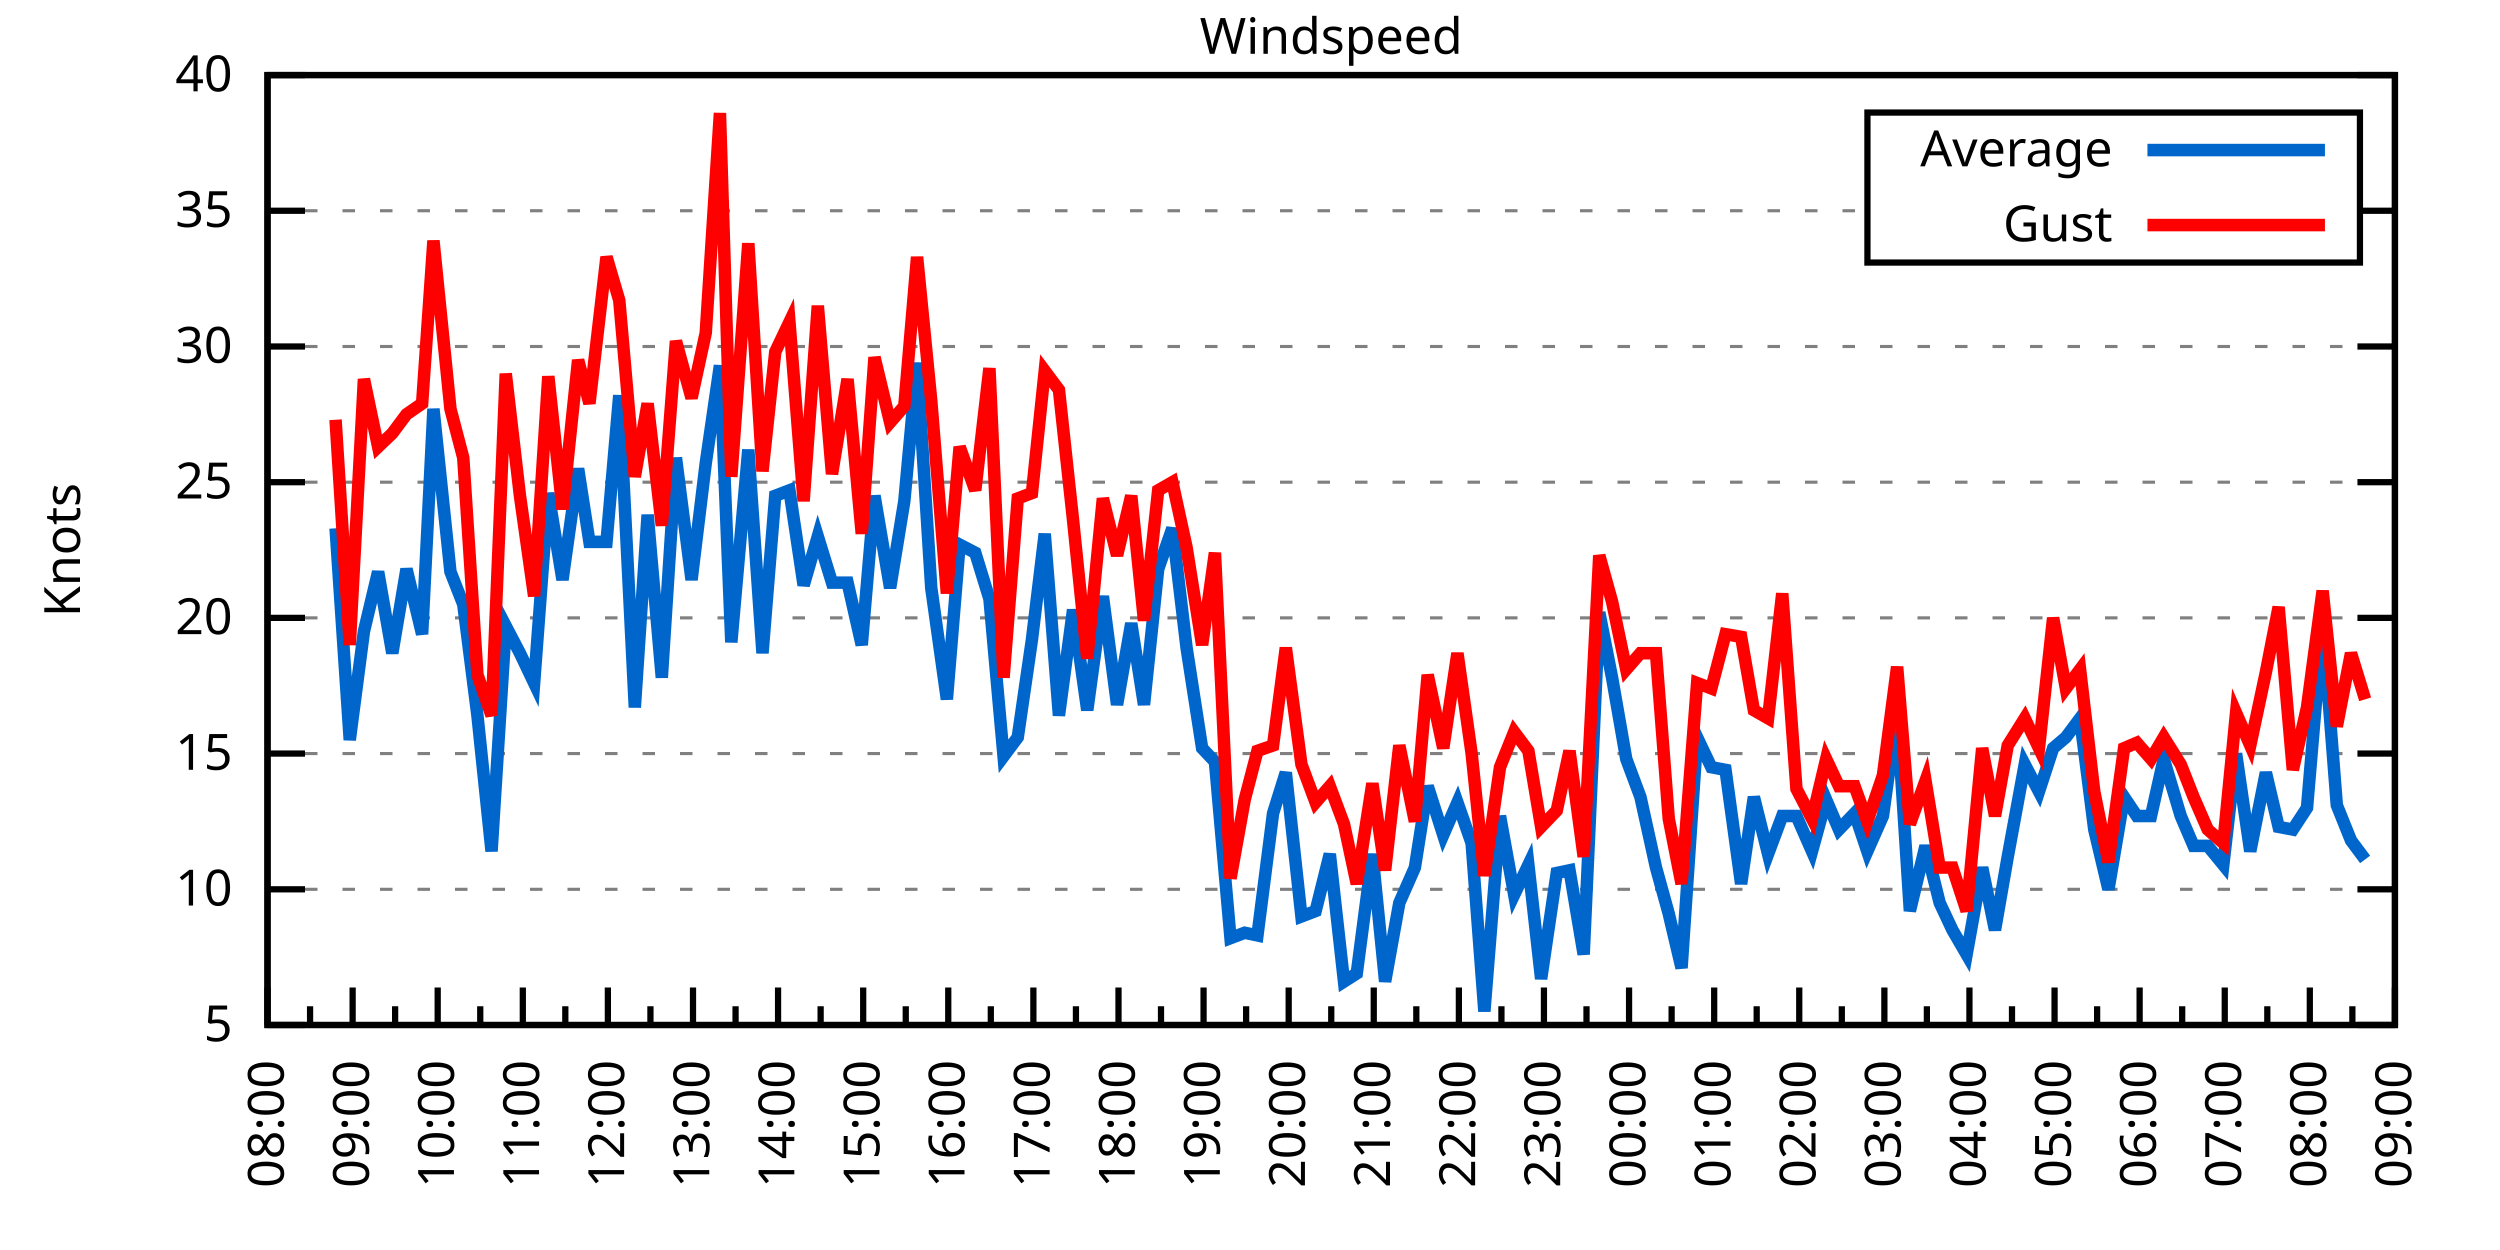
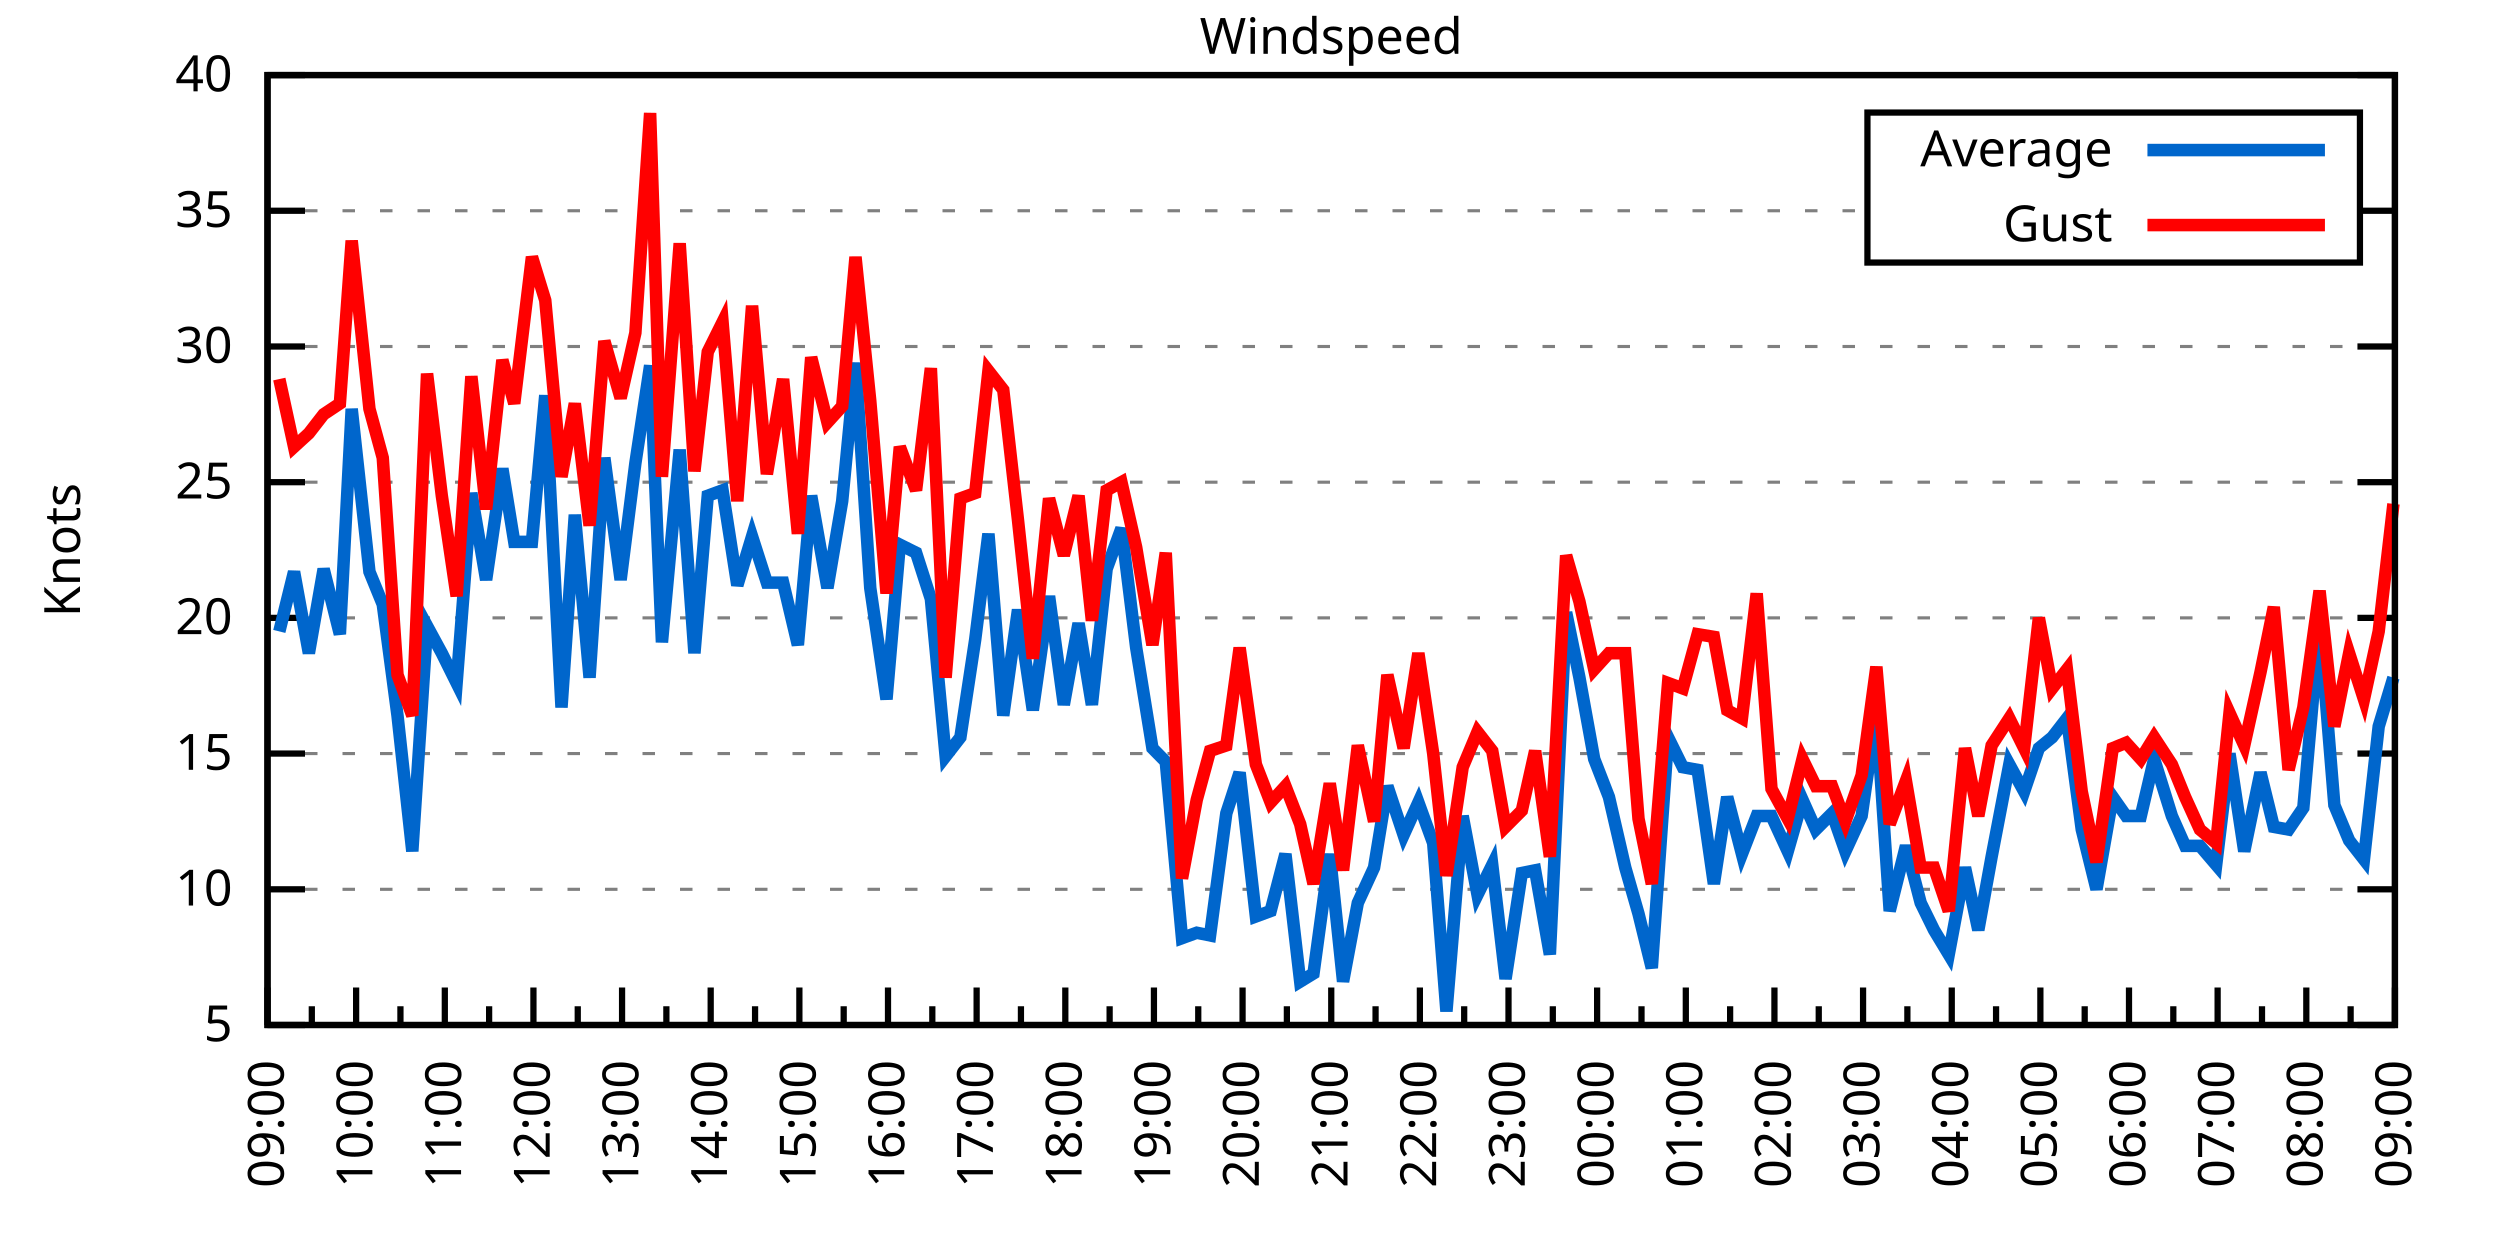
<svg xmlns="http://www.w3.org/2000/svg" xmlns:xlink="http://www.w3.org/1999/xlink" width="400" height="200" viewBox="0 0 400 200">
  <g id="gnuplot_canvas">
    <rect x="0" y="0" width="400" height="200" fill="none" />
    <defs>
      <circle id="gpDot" r="0.5" stroke-width="0.5" stroke="currentColor" />
      <path id="gpPt0" stroke-width="0.333" stroke="currentColor" d="M-1,0 h2 M0,-1 v2" />
      <path id="gpPt1" stroke-width="0.333" stroke="currentColor" d="M-1,-1 L1,1 M1,-1 L-1,1" />
      <path id="gpPt2" stroke-width="0.333" stroke="currentColor" d="M-1,0 L1,0 M0,-1 L0,1 M-1,-1 L1,1 M-1,1 L1,-1" />
      <rect id="gpPt3" stroke-width="0.333" stroke="currentColor" x="-1" y="-1" width="2" height="2" />
      <rect id="gpPt4" stroke-width="0.333" stroke="currentColor" fill="currentColor" x="-1" y="-1" width="2" height="2" />
      <circle id="gpPt5" stroke-width="0.333" stroke="currentColor" cx="0" cy="0" r="1" />
      <use xlink:href="#gpPt5" id="gpPt6" fill="currentColor" stroke="none" />
      <path id="gpPt7" stroke-width="0.333" stroke="currentColor" d="M0,-1.33 L-1.33,0.67 L1.33,0.67 z" />
      <use xlink:href="#gpPt7" id="gpPt8" fill="currentColor" stroke="none" />
      <use xlink:href="#gpPt7" id="gpPt9" stroke="currentColor" transform="rotate(180)" />
      <use xlink:href="#gpPt9" id="gpPt10" fill="currentColor" stroke="none" />
      <use xlink:href="#gpPt3" id="gpPt11" stroke="currentColor" transform="rotate(45)" />
      <use xlink:href="#gpPt11" id="gpPt12" fill="currentColor" stroke="none" />
      <path id="gpPt13" stroke-width="0.333" stroke="currentColor" d="M0,1.330 L1.265,0.411 L0.782,-1.067 L-0.782,-1.076 L-1.265,0.411 z" />
      <use xlink:href="#gpPt13" id="gpPt14" fill="currentColor" stroke="none" />
      <filter id="textbox" filterUnits="objectBoundingBox" x="0" y="0" height="1" width="1">
        <feFlood flood-color="white" flood-opacity="1" result="bgnd" />
        <feComposite in="SourceGraphic" in2="bgnd" operator="atop" />
      </filter>
      <filter id="greybox" filterUnits="objectBoundingBox" x="0" y="0" height="1" width="1">
        <feFlood flood-color="lightgrey" flood-opacity="1" result="grey" />
        <feComposite in="SourceGraphic" in2="grey" operator="atop" />
      </filter>
    </defs>
    <g fill="none" color="white" stroke="currentColor" stroke-width="1.00" stroke-linecap="butt" stroke-linejoin="miter">
</g>
    <g fill="none" color="black" stroke="currentColor" stroke-width="1.00" stroke-linecap="butt" stroke-linejoin="miter">
      <g stroke="none" shape-rendering="crispEdges">
        <polygon fill="rgb(255, 255, 255)" points="42.80,164.00 383.18,164.00 383.18,12.02 42.80,12.02 " />
      </g>
    </g>
    <g fill="none" color="black" stroke="currentColor" stroke-width="1.00" stroke-linecap="butt" stroke-linejoin="miter">
</g>
    <g fill="none" color="black" stroke="black" stroke-width="0.50" stroke-linecap="butt" stroke-linejoin="miter">
</g>
    <g fill="none" color="gray" stroke="currentColor" stroke-width="0.50" stroke-linecap="butt" stroke-linejoin="miter">
      <path stroke="gray" stroke-dasharray="2,4" class="gridline" d="M42.80,164.00 L383.19,164.00  " />
    </g>
    <g fill="none" color="gray" stroke="gray" stroke-width="1.00" stroke-linecap="butt" stroke-linejoin="miter">
</g>
    <g fill="none" color="black" stroke="currentColor" stroke-width="1.00" stroke-linecap="butt" stroke-linejoin="miter">
      <path stroke="black" d="M42.80,164.00 L48.80,164.00 M383.19,164.00 L377.19,164.00  " />
      <g transform="translate(37.20,166.60)" stroke="none" fill="black" font-family="Sans" font-size="8.00" text-anchor="end">
        <text>
          <tspan font-family="Sans"> 5</tspan>
        </text>
      </g>
    </g>
    <g fill="none" color="black" stroke="currentColor" stroke-width="1.00" stroke-linecap="butt" stroke-linejoin="miter">
</g>
    <g fill="none" color="black" stroke="black" stroke-width="0.50" stroke-linecap="butt" stroke-linejoin="miter">
</g>
    <g fill="none" color="gray" stroke="currentColor" stroke-width="0.50" stroke-linecap="butt" stroke-linejoin="miter">
      <path stroke="gray" stroke-dasharray="2,4" class="gridline" d="M42.80,142.29 L383.19,142.29  " />
    </g>
    <g fill="none" color="gray" stroke="gray" stroke-width="1.00" stroke-linecap="butt" stroke-linejoin="miter">
</g>
    <g fill="none" color="black" stroke="currentColor" stroke-width="1.00" stroke-linecap="butt" stroke-linejoin="miter">
      <path stroke="black" d="M42.80,142.29 L48.80,142.29 M383.19,142.29 L377.19,142.29  " />
      <g transform="translate(37.20,144.89)" stroke="none" fill="black" font-family="Sans" font-size="8.00" text-anchor="end">
        <text>
          <tspan font-family="Sans"> 10</tspan>
        </text>
      </g>
    </g>
    <g fill="none" color="black" stroke="currentColor" stroke-width="1.00" stroke-linecap="butt" stroke-linejoin="miter">
</g>
    <g fill="none" color="black" stroke="black" stroke-width="0.50" stroke-linecap="butt" stroke-linejoin="miter">
</g>
    <g fill="none" color="gray" stroke="currentColor" stroke-width="0.50" stroke-linecap="butt" stroke-linejoin="miter">
      <path stroke="gray" stroke-dasharray="2,4" class="gridline" d="M42.80,120.57 L383.19,120.57  " />
    </g>
    <g fill="none" color="gray" stroke="gray" stroke-width="1.00" stroke-linecap="butt" stroke-linejoin="miter">
</g>
    <g fill="none" color="black" stroke="currentColor" stroke-width="1.00" stroke-linecap="butt" stroke-linejoin="miter">
      <path stroke="black" d="M42.80,120.57 L48.80,120.57 M383.19,120.57 L377.19,120.57  " />
      <g transform="translate(37.20,123.17)" stroke="none" fill="black" font-family="Sans" font-size="8.00" text-anchor="end">
        <text>
          <tspan font-family="Sans"> 15</tspan>
        </text>
      </g>
    </g>
    <g fill="none" color="black" stroke="currentColor" stroke-width="1.00" stroke-linecap="butt" stroke-linejoin="miter">
</g>
    <g fill="none" color="black" stroke="black" stroke-width="0.50" stroke-linecap="butt" stroke-linejoin="miter">
</g>
    <g fill="none" color="gray" stroke="currentColor" stroke-width="0.50" stroke-linecap="butt" stroke-linejoin="miter">
      <path stroke="gray" stroke-dasharray="2,4" class="gridline" d="M42.80,98.86 L383.19,98.86  " />
    </g>
    <g fill="none" color="gray" stroke="gray" stroke-width="1.00" stroke-linecap="butt" stroke-linejoin="miter">
</g>
    <g fill="none" color="black" stroke="currentColor" stroke-width="1.00" stroke-linecap="butt" stroke-linejoin="miter">
      <path stroke="black" d="M42.80,98.86 L48.80,98.86 M383.19,98.86 L377.19,98.86  " />
      <g transform="translate(37.20,101.46)" stroke="none" fill="black" font-family="Sans" font-size="8.00" text-anchor="end">
        <text>
          <tspan font-family="Sans"> 20</tspan>
        </text>
      </g>
    </g>
    <g fill="none" color="black" stroke="currentColor" stroke-width="1.00" stroke-linecap="butt" stroke-linejoin="miter">
</g>
    <g fill="none" color="black" stroke="black" stroke-width="0.50" stroke-linecap="butt" stroke-linejoin="miter">
</g>
    <g fill="none" color="gray" stroke="currentColor" stroke-width="0.50" stroke-linecap="butt" stroke-linejoin="miter">
      <path stroke="gray" stroke-dasharray="2,4" class="gridline" d="M42.80,77.15 L383.19,77.15  " />
    </g>
    <g fill="none" color="gray" stroke="gray" stroke-width="1.00" stroke-linecap="butt" stroke-linejoin="miter">
</g>
    <g fill="none" color="black" stroke="currentColor" stroke-width="1.00" stroke-linecap="butt" stroke-linejoin="miter">
      <path stroke="black" d="M42.80,77.15 L48.80,77.15 M383.19,77.15 L377.19,77.15  " />
      <g transform="translate(37.20,79.75)" stroke="none" fill="black" font-family="Sans" font-size="8.00" text-anchor="end">
        <text>
          <tspan font-family="Sans"> 25</tspan>
        </text>
      </g>
    </g>
    <g fill="none" color="black" stroke="currentColor" stroke-width="1.00" stroke-linecap="butt" stroke-linejoin="miter">
</g>
    <g fill="none" color="black" stroke="black" stroke-width="0.50" stroke-linecap="butt" stroke-linejoin="miter">
</g>
    <g fill="none" color="gray" stroke="currentColor" stroke-width="0.50" stroke-linecap="butt" stroke-linejoin="miter">
      <path stroke="gray" stroke-dasharray="2,4" class="gridline" d="M42.80,55.44 L383.19,55.44  " />
    </g>
    <g fill="none" color="gray" stroke="gray" stroke-width="1.00" stroke-linecap="butt" stroke-linejoin="miter">
</g>
    <g fill="none" color="black" stroke="currentColor" stroke-width="1.00" stroke-linecap="butt" stroke-linejoin="miter">
      <path stroke="black" d="M42.80,55.44 L48.80,55.44 M383.19,55.44 L377.19,55.44  " />
      <g transform="translate(37.20,58.04)" stroke="none" fill="black" font-family="Sans" font-size="8.00" text-anchor="end">
        <text>
          <tspan font-family="Sans"> 30</tspan>
        </text>
      </g>
    </g>
    <g fill="none" color="black" stroke="currentColor" stroke-width="1.00" stroke-linecap="butt" stroke-linejoin="miter">
</g>
    <g fill="none" color="black" stroke="black" stroke-width="0.50" stroke-linecap="butt" stroke-linejoin="miter">
</g>
    <g fill="none" color="gray" stroke="currentColor" stroke-width="0.50" stroke-linecap="butt" stroke-linejoin="miter">
      <path stroke="gray" stroke-dasharray="2,4" class="gridline" d="M42.80,33.72 L298.79,33.72 M377.59,33.72 L383.19,33.72  " />
    </g>
    <g fill="none" color="gray" stroke="gray" stroke-width="1.00" stroke-linecap="butt" stroke-linejoin="miter">
</g>
    <g fill="none" color="black" stroke="currentColor" stroke-width="1.00" stroke-linecap="butt" stroke-linejoin="miter">
      <path stroke="black" d="M42.80,33.72 L48.80,33.72 M383.19,33.72 L377.19,33.72  " />
      <g transform="translate(37.20,36.32)" stroke="none" fill="black" font-family="Sans" font-size="8.00" text-anchor="end">
        <text>
          <tspan font-family="Sans"> 35</tspan>
        </text>
      </g>
    </g>
    <g fill="none" color="black" stroke="currentColor" stroke-width="1.00" stroke-linecap="butt" stroke-linejoin="miter">
</g>
    <g fill="none" color="black" stroke="black" stroke-width="0.50" stroke-linecap="butt" stroke-linejoin="miter">
</g>
    <g fill="none" color="gray" stroke="currentColor" stroke-width="0.50" stroke-linecap="butt" stroke-linejoin="miter">
      <path stroke="gray" stroke-dasharray="2,4" class="gridline" d="M42.80,12.01 L383.19,12.01  " />
    </g>
    <g fill="none" color="gray" stroke="gray" stroke-width="1.00" stroke-linecap="butt" stroke-linejoin="miter">
</g>
    <g fill="none" color="black" stroke="currentColor" stroke-width="1.00" stroke-linecap="butt" stroke-linejoin="miter">
      <path stroke="black" d="M42.80,12.01 L48.80,12.01 M383.19,12.01 L377.19,12.01  " />
      <g transform="translate(37.20,14.61)" stroke="none" fill="black" font-family="Sans" font-size="8.00" text-anchor="end">
        <text>
          <tspan font-family="Sans"> 40</tspan>
        </text>
      </g>
    </g>
    <g fill="none" color="black" stroke="currentColor" stroke-width="1.00" stroke-linecap="butt" stroke-linejoin="miter">
      <path stroke="black" d="M42.80,164.00 L42.80,158.00  " />
      <g transform="translate(45.40,169.60) rotate(270)" stroke="none" fill="black" font-family="Sans" font-size="8.00" text-anchor="end">
        <text>
+           <tspan font-family="Sans">09:00</tspan>
+         </text>
+       </g>
+     </g>
+     <g fill="none" color="black" stroke="currentColor" stroke-width="1.00" stroke-linecap="butt" stroke-linejoin="miter">
+       <path stroke="black" d="M49.89,164.00 L49.89,161.00 M56.98,164.00 L56.98,158.00  " />
+       <g transform="translate(59.58,169.60) rotate(270)" stroke="none" fill="black" font-family="Sans" font-size="8.00" text-anchor="end">
+         <text>
+           <tspan font-family="Sans">10:00</tspan>
+         </text>
+       </g>
+     </g>
+     <g fill="none" color="black" stroke="currentColor" stroke-width="1.00" stroke-linecap="butt" stroke-linejoin="miter">
+       <path stroke="black" d="M64.07,164.00 L64.07,161.00 M71.17,164.00 L71.17,158.00  " />
+       <g transform="translate(73.77,169.60) rotate(270)" stroke="none" fill="black" font-family="Sans" font-size="8.00" text-anchor="end">
+         <text>
+           <tspan font-family="Sans">11:00</tspan>
+         </text>
+       </g>
+     </g>
+     <g fill="none" color="black" stroke="currentColor" stroke-width="1.00" stroke-linecap="butt" stroke-linejoin="miter">
+       <path stroke="black" d="M78.26,164.00 L78.26,161.00 M85.35,164.00 L85.35,158.00  " />
+       <g transform="translate(87.95,169.60) rotate(270)" stroke="none" fill="black" font-family="Sans" font-size="8.00" text-anchor="end">
+         <text>
+           <tspan font-family="Sans">12:00</tspan>
+         </text>
+       </g>
+     </g>
+     <g fill="none" color="black" stroke="currentColor" stroke-width="1.00" stroke-linecap="butt" stroke-linejoin="miter">
+       <path stroke="black" d="M92.44,164.00 L92.44,161.00 M99.53,164.00 L99.53,158.00  " />
+       <g transform="translate(102.13,169.60) rotate(270)" stroke="none" fill="black" font-family="Sans" font-size="8.00" text-anchor="end">
+         <text>
+           <tspan font-family="Sans">13:00</tspan>
+         </text>
+       </g>
+     </g>
+     <g fill="none" color="black" stroke="currentColor" stroke-width="1.00" stroke-linecap="butt" stroke-linejoin="miter">
+       <path stroke="black" d="M106.62,164.00 L106.62,161.00 M113.71,164.00 L113.71,158.00  " />
+       <g transform="translate(116.31,169.60) rotate(270)" stroke="none" fill="black" font-family="Sans" font-size="8.00" text-anchor="end">
+         <text>
+           <tspan font-family="Sans">14:00</tspan>
+         </text>
+       </g>
+     </g>
+     <g fill="none" color="black" stroke="currentColor" stroke-width="1.00" stroke-linecap="butt" stroke-linejoin="miter">
+       <path stroke="black" d="M120.81,164.00 L120.81,161.00 M127.90,164.00 L127.90,158.00  " />
+       <g transform="translate(130.50,169.60) rotate(270)" stroke="none" fill="black" font-family="Sans" font-size="8.00" text-anchor="end">
+         <text>
+           <tspan font-family="Sans">15:00</tspan>
+         </text>
+       </g>
+     </g>
+     <g fill="none" color="black" stroke="currentColor" stroke-width="1.00" stroke-linecap="butt" stroke-linejoin="miter">
+       <path stroke="black" d="M134.99,164.00 L134.99,161.00 M142.08,164.00 L142.08,158.00  " />
+       <g transform="translate(144.68,169.60) rotate(270)" stroke="none" fill="black" font-family="Sans" font-size="8.00" text-anchor="end">
+         <text>
+           <tspan font-family="Sans">16:00</tspan>
+         </text>
+       </g>
+     </g>
+     <g fill="none" color="black" stroke="currentColor" stroke-width="1.00" stroke-linecap="butt" stroke-linejoin="miter">
+       <path stroke="black" d="M149.17,164.00 L149.17,161.00 M156.26,164.00 L156.26,158.00  " />
+       <g transform="translate(158.86,169.60) rotate(270)" stroke="none" fill="black" font-family="Sans" font-size="8.00" text-anchor="end">
+         <text>
+           <tspan font-family="Sans">17:00</tspan>
+         </text>
+       </g>
+     </g>
+     <g fill="none" color="black" stroke="currentColor" stroke-width="1.00" stroke-linecap="butt" stroke-linejoin="miter">
+       <path stroke="black" d="M163.35,164.00 L163.35,161.00 M170.45,164.00 L170.45,158.00  " />
+       <g transform="translate(173.05,169.60) rotate(270)" stroke="none" fill="black" font-family="Sans" font-size="8.00" text-anchor="end">
+         <text>
+           <tspan font-family="Sans">18:00</tspan>
+         </text>
+       </g>
+     </g>
+     <g fill="none" color="black" stroke="currentColor" stroke-width="1.00" stroke-linecap="butt" stroke-linejoin="miter">
+       <path stroke="black" d="M177.54,164.00 L177.54,161.00 M184.63,164.00 L184.63,158.00  " />
+       <g transform="translate(187.23,169.60) rotate(270)" stroke="none" fill="black" font-family="Sans" font-size="8.00" text-anchor="end">
+         <text>
+           <tspan font-family="Sans">19:00</tspan>
+         </text>
+       </g>
+     </g>
+     <g fill="none" color="black" stroke="currentColor" stroke-width="1.00" stroke-linecap="butt" stroke-linejoin="miter">
+       <path stroke="black" d="M191.72,164.00 L191.72,161.00 M198.81,164.00 L198.81,158.00  " />
+       <g transform="translate(201.41,169.60) rotate(270)" stroke="none" fill="black" font-family="Sans" font-size="8.00" text-anchor="end">
+         <text>
+           <tspan font-family="Sans">20:00</tspan>
+         </text>
+       </g>
+     </g>
+     <g fill="none" color="black" stroke="currentColor" stroke-width="1.00" stroke-linecap="butt" stroke-linejoin="miter">
+       <path stroke="black" d="M205.90,164.00 L205.90,161.00 M213.00,164.00 L213.00,158.00  " />
+       <g transform="translate(215.60,169.60) rotate(270)" stroke="none" fill="black" font-family="Sans" font-size="8.00" text-anchor="end">
+         <text>
+           <tspan font-family="Sans">21:00</tspan>
+         </text>
+       </g>
+     </g>
+     <g fill="none" color="black" stroke="currentColor" stroke-width="1.00" stroke-linecap="butt" stroke-linejoin="miter">
+       <path stroke="black" d="M220.09,164.00 L220.09,161.00 M227.18,164.00 L227.18,158.00  " />
+       <g transform="translate(229.78,169.60) rotate(270)" stroke="none" fill="black" font-family="Sans" font-size="8.00" text-anchor="end">
+         <text>
+           <tspan font-family="Sans">22:00</tspan>
+         </text>
+       </g>
+     </g>
+     <g fill="none" color="black" stroke="currentColor" stroke-width="1.00" stroke-linecap="butt" stroke-linejoin="miter">
+       <path stroke="black" d="M234.27,164.00 L234.27,161.00 M241.36,164.00 L241.36,158.00  " />
+       <g transform="translate(243.96,169.60) rotate(270)" stroke="none" fill="black" font-family="Sans" font-size="8.00" text-anchor="end">
+         <text>
+           <tspan font-family="Sans">23:00</tspan>
+         </text>
+       </g>
+     </g>
+     <g fill="none" color="black" stroke="currentColor" stroke-width="1.00" stroke-linecap="butt" stroke-linejoin="miter">
+       <path stroke="black" d="M248.45,164.00 L248.45,161.00 M255.54,164.00 L255.54,158.00  " />
+       <g transform="translate(258.14,169.60) rotate(270)" stroke="none" fill="black" font-family="Sans" font-size="8.00" text-anchor="end">
+         <text>
+           <tspan font-family="Sans">00:00</tspan>
+         </text>
+       </g>
+     </g>
+     <g fill="none" color="black" stroke="currentColor" stroke-width="1.00" stroke-linecap="butt" stroke-linejoin="miter">
+       <path stroke="black" d="M262.64,164.00 L262.64,161.00 M269.73,164.00 L269.73,158.00  " />
+       <g transform="translate(272.33,169.60) rotate(270)" stroke="none" fill="black" font-family="Sans" font-size="8.00" text-anchor="end">
+         <text>
+           <tspan font-family="Sans">01:00</tspan>
+         </text>
+       </g>
+     </g>
+     <g fill="none" color="black" stroke="currentColor" stroke-width="1.00" stroke-linecap="butt" stroke-linejoin="miter">
+       <path stroke="black" d="M276.82,164.00 L276.82,161.00 M283.91,164.00 L283.91,158.00  " />
+       <g transform="translate(286.51,169.60) rotate(270)" stroke="none" fill="black" font-family="Sans" font-size="8.00" text-anchor="end">
+         <text>
+           <tspan font-family="Sans">02:00</tspan>
+         </text>
+       </g>
+     </g>
+     <g fill="none" color="black" stroke="currentColor" stroke-width="1.00" stroke-linecap="butt" stroke-linejoin="miter">
+       <path stroke="black" d="M291.00,164.00 L291.00,161.00 M298.09,164.00 L298.09,158.00  " />
+       <g transform="translate(300.69,169.60) rotate(270)" stroke="none" fill="black" font-family="Sans" font-size="8.00" text-anchor="end">
+         <text>
+           <tspan font-family="Sans">03:00</tspan>
+         </text>
+       </g>
+     </g>
+     <g fill="none" color="black" stroke="currentColor" stroke-width="1.00" stroke-linecap="butt" stroke-linejoin="miter">
+       <path stroke="black" d="M305.18,164.00 L305.18,161.00 M312.28,164.00 L312.28,158.00  " />
+       <g transform="translate(314.88,169.60) rotate(270)" stroke="none" fill="black" font-family="Sans" font-size="8.00" text-anchor="end">
+         <text>
+           <tspan font-family="Sans">04:00</tspan>
+         </text>
+       </g>
+     </g>
+     <g fill="none" color="black" stroke="currentColor" stroke-width="1.00" stroke-linecap="butt" stroke-linejoin="miter">
+       <path stroke="black" d="M319.37,164.00 L319.37,161.00 M326.46,164.00 L326.46,158.00  " />
+       <g transform="translate(329.06,169.60) rotate(270)" stroke="none" fill="black" font-family="Sans" font-size="8.00" text-anchor="end">
+         <text>
+           <tspan font-family="Sans">05:00</tspan>
+         </text>
+       </g>
+     </g>
+     <g fill="none" color="black" stroke="currentColor" stroke-width="1.00" stroke-linecap="butt" stroke-linejoin="miter">
+       <path stroke="black" d="M333.55,164.00 L333.55,161.00 M340.64,164.00 L340.64,158.00  " />
+       <g transform="translate(343.24,169.60) rotate(270)" stroke="none" fill="black" font-family="Sans" font-size="8.00" text-anchor="end">
+         <text>
+           <tspan font-family="Sans">06:00</tspan>
+         </text>
+       </g>
+     </g>
+     <g fill="none" color="black" stroke="currentColor" stroke-width="1.00" stroke-linecap="butt" stroke-linejoin="miter">
+       <path stroke="black" d="M347.73,164.00 L347.73,161.00 M354.82,164.00 L354.82,158.00  " />
+       <g transform="translate(357.42,169.60) rotate(270)" stroke="none" fill="black" font-family="Sans" font-size="8.00" text-anchor="end">
+         <text>
+           <tspan font-family="Sans">07:00</tspan>
+         </text>
+       </g>
+     </g>
+     <g fill="none" color="black" stroke="currentColor" stroke-width="1.00" stroke-linecap="butt" stroke-linejoin="miter">
+       <path stroke="black" d="M361.92,164.00 L361.92,161.00 M369.01,164.00 L369.01,158.00  " />
+       <g transform="translate(371.61,169.60) rotate(270)" stroke="none" fill="black" font-family="Sans" font-size="8.00" text-anchor="end">
+         <text>
          <tspan font-family="Sans">08:00</tspan>
        </text>
      </g>
    </g>
    <g fill="none" color="black" stroke="currentColor" stroke-width="1.00" stroke-linecap="butt" stroke-linejoin="miter">
-       <path stroke="black" d="M49.61,164.00 L49.61,161.00 M56.42,164.00 L56.42,158.00  " />
-       <g transform="translate(59.02,169.60) rotate(270)" stroke="none" fill="black" font-family="Sans" font-size="8.00" text-anchor="end">
-         <text>
-           <tspan font-family="Sans">09:00</tspan>
-         </text>
-       </g>
-     </g>
-     <g fill="none" color="black" stroke="currentColor" stroke-width="1.00" stroke-linecap="butt" stroke-linejoin="miter">
-       <path stroke="black" d="M63.22,164.00 L63.22,161.00 M70.03,164.00 L70.03,158.00  " />
-       <g transform="translate(72.63,169.60) rotate(270)" stroke="none" fill="black" font-family="Sans" font-size="8.00" text-anchor="end">
-         <text>
-           <tspan font-family="Sans">10:00</tspan>
-         </text>
-       </g>
-     </g>
-     <g fill="none" color="black" stroke="currentColor" stroke-width="1.00" stroke-linecap="butt" stroke-linejoin="miter">
-       <path stroke="black" d="M76.84,164.00 L76.84,161.00 M83.65,164.00 L83.65,158.00  " />
-       <g transform="translate(86.25,169.60) rotate(270)" stroke="none" fill="black" font-family="Sans" font-size="8.00" text-anchor="end">
-         <text>
-           <tspan font-family="Sans">11:00</tspan>
-         </text>
-       </g>
-     </g>
-     <g fill="none" color="black" stroke="currentColor" stroke-width="1.00" stroke-linecap="butt" stroke-linejoin="miter">
-       <path stroke="black" d="M90.45,164.00 L90.45,161.00 M97.26,164.00 L97.26,158.00  " />
-       <g transform="translate(99.86,169.60) rotate(270)" stroke="none" fill="black" font-family="Sans" font-size="8.00" text-anchor="end">
-         <text>
-           <tspan font-family="Sans">12:00</tspan>
-         </text>
-       </g>
-     </g>
-     <g fill="none" color="black" stroke="currentColor" stroke-width="1.00" stroke-linecap="butt" stroke-linejoin="miter">
-       <path stroke="black" d="M104.07,164.00 L104.07,161.00 M110.88,164.00 L110.88,158.00  " />
-       <g transform="translate(113.48,169.60) rotate(270)" stroke="none" fill="black" font-family="Sans" font-size="8.00" text-anchor="end">
-         <text>
-           <tspan font-family="Sans">13:00</tspan>
-         </text>
-       </g>
-     </g>
-     <g fill="none" color="black" stroke="currentColor" stroke-width="1.00" stroke-linecap="butt" stroke-linejoin="miter">
-       <path stroke="black" d="M117.69,164.00 L117.69,161.00 M124.49,164.00 L124.49,158.00  " />
-       <g transform="translate(127.09,169.60) rotate(270)" stroke="none" fill="black" font-family="Sans" font-size="8.00" text-anchor="end">
-         <text>
-           <tspan font-family="Sans">14:00</tspan>
-         </text>
-       </g>
-     </g>
-     <g fill="none" color="black" stroke="currentColor" stroke-width="1.00" stroke-linecap="butt" stroke-linejoin="miter">
-       <path stroke="black" d="M131.30,164.00 L131.30,161.00 M138.11,164.00 L138.11,158.00  " />
-       <g transform="translate(140.71,169.60) rotate(270)" stroke="none" fill="black" font-family="Sans" font-size="8.00" text-anchor="end">
-         <text>
-           <tspan font-family="Sans">15:00</tspan>
-         </text>
-       </g>
-     </g>
-     <g fill="none" color="black" stroke="currentColor" stroke-width="1.00" stroke-linecap="butt" stroke-linejoin="miter">
-       <path stroke="black" d="M144.92,164.00 L144.92,161.00 M151.72,164.00 L151.72,158.00  " />
-       <g transform="translate(154.32,169.60) rotate(270)" stroke="none" fill="black" font-family="Sans" font-size="8.00" text-anchor="end">
-         <text>
-           <tspan font-family="Sans">16:00</tspan>
-         </text>
-       </g>
-     </g>
-     <g fill="none" color="black" stroke="currentColor" stroke-width="1.00" stroke-linecap="butt" stroke-linejoin="miter">
-       <path stroke="black" d="M158.53,164.00 L158.53,161.00 M165.34,164.00 L165.34,158.00  " />
-       <g transform="translate(167.94,169.60) rotate(270)" stroke="none" fill="black" font-family="Sans" font-size="8.00" text-anchor="end">
-         <text>
-           <tspan font-family="Sans">17:00</tspan>
-         </text>
-       </g>
-     </g>
-     <g fill="none" color="black" stroke="currentColor" stroke-width="1.00" stroke-linecap="butt" stroke-linejoin="miter">
-       <path stroke="black" d="M172.15,164.00 L172.15,161.00 M178.96,164.00 L178.96,158.00  " />
-       <g transform="translate(181.56,169.60) rotate(270)" stroke="none" fill="black" font-family="Sans" font-size="8.00" text-anchor="end">
-         <text>
-           <tspan font-family="Sans">18:00</tspan>
-         </text>
-       </g>
-     </g>
-     <g fill="none" color="black" stroke="currentColor" stroke-width="1.00" stroke-linecap="butt" stroke-linejoin="miter">
-       <path stroke="black" d="M185.76,164.00 L185.76,161.00 M192.57,164.00 L192.57,158.00  " />
-       <g transform="translate(195.17,169.60) rotate(270)" stroke="none" fill="black" font-family="Sans" font-size="8.00" text-anchor="end">
-         <text>
-           <tspan font-family="Sans">19:00</tspan>
-         </text>
-       </g>
-     </g>
-     <g fill="none" color="black" stroke="currentColor" stroke-width="1.00" stroke-linecap="butt" stroke-linejoin="miter">
-       <path stroke="black" d="M199.38,164.00 L199.38,161.00 M206.19,164.00 L206.19,158.00  " />
-       <g transform="translate(208.79,169.60) rotate(270)" stroke="none" fill="black" font-family="Sans" font-size="8.00" text-anchor="end">
-         <text>
-           <tspan font-family="Sans">20:00</tspan>
-         </text>
-       </g>
-     </g>
-     <g fill="none" color="black" stroke="currentColor" stroke-width="1.00" stroke-linecap="butt" stroke-linejoin="miter">
-       <path stroke="black" d="M213.00,164.00 L213.00,161.00 M219.80,164.00 L219.80,158.00  " />
-       <g transform="translate(222.40,169.60) rotate(270)" stroke="none" fill="black" font-family="Sans" font-size="8.00" text-anchor="end">
-         <text>
-           <tspan font-family="Sans">21:00</tspan>
-         </text>
-       </g>
-     </g>
-     <g fill="none" color="black" stroke="currentColor" stroke-width="1.00" stroke-linecap="butt" stroke-linejoin="miter">
-       <path stroke="black" d="M226.61,164.00 L226.61,161.00 M233.42,164.00 L233.42,158.00  " />
-       <g transform="translate(236.02,169.60) rotate(270)" stroke="none" fill="black" font-family="Sans" font-size="8.00" text-anchor="end">
-         <text>
-           <tspan font-family="Sans">22:00</tspan>
-         </text>
-       </g>
-     </g>
-     <g fill="none" color="black" stroke="currentColor" stroke-width="1.00" stroke-linecap="butt" stroke-linejoin="miter">
-       <path stroke="black" d="M240.23,164.00 L240.23,161.00 M247.03,164.00 L247.03,158.00  " />
-       <g transform="translate(249.63,169.60) rotate(270)" stroke="none" fill="black" font-family="Sans" font-size="8.00" text-anchor="end">
-         <text>
-           <tspan font-family="Sans">23:00</tspan>
-         </text>
-       </g>
-     </g>
-     <g fill="none" color="black" stroke="currentColor" stroke-width="1.00" stroke-linecap="butt" stroke-linejoin="miter">
-       <path stroke="black" d="M253.84,164.00 L253.84,161.00 M260.65,164.00 L260.65,158.00  " />
-       <g transform="translate(263.25,169.60) rotate(270)" stroke="none" fill="black" font-family="Sans" font-size="8.00" text-anchor="end">
-         <text>
-           <tspan font-family="Sans">00:00</tspan>
-         </text>
-       </g>
-     </g>
-     <g fill="none" color="black" stroke="currentColor" stroke-width="1.00" stroke-linecap="butt" stroke-linejoin="miter">
-       <path stroke="black" d="M267.46,164.00 L267.46,161.00 M274.27,164.00 L274.27,158.00  " />
-       <g transform="translate(276.87,169.60) rotate(270)" stroke="none" fill="black" font-family="Sans" font-size="8.00" text-anchor="end">
-         <text>
-           <tspan font-family="Sans">01:00</tspan>
-         </text>
-       </g>
-     </g>
-     <g fill="none" color="black" stroke="currentColor" stroke-width="1.00" stroke-linecap="butt" stroke-linejoin="miter">
-       <path stroke="black" d="M281.07,164.00 L281.07,161.00 M287.88,164.00 L287.88,158.00  " />
-       <g transform="translate(290.48,169.60) rotate(270)" stroke="none" fill="black" font-family="Sans" font-size="8.00" text-anchor="end">
-         <text>
-           <tspan font-family="Sans">02:00</tspan>
-         </text>
-       </g>
-     </g>
-     <g fill="none" color="black" stroke="currentColor" stroke-width="1.00" stroke-linecap="butt" stroke-linejoin="miter">
-       <path stroke="black" d="M294.69,164.00 L294.69,161.00 M301.50,164.00 L301.50,158.00  " />
-       <g transform="translate(304.10,169.60) rotate(270)" stroke="none" fill="black" font-family="Sans" font-size="8.00" text-anchor="end">
-         <text>
-           <tspan font-family="Sans">03:00</tspan>
-         </text>
-       </g>
-     </g>
-     <g fill="none" color="black" stroke="currentColor" stroke-width="1.00" stroke-linecap="butt" stroke-linejoin="miter">
-       <path stroke="black" d="M308.30,164.00 L308.30,161.00 M315.11,164.00 L315.11,158.00  " />
-       <g transform="translate(317.71,169.60) rotate(270)" stroke="none" fill="black" font-family="Sans" font-size="8.00" text-anchor="end">
-         <text>
-           <tspan font-family="Sans">04:00</tspan>
-         </text>
-       </g>
-     </g>
-     <g fill="none" color="black" stroke="currentColor" stroke-width="1.00" stroke-linecap="butt" stroke-linejoin="miter">
-       <path stroke="black" d="M321.92,164.00 L321.92,161.00 M328.73,164.00 L328.73,158.00  " />
-       <g transform="translate(331.33,169.60) rotate(270)" stroke="none" fill="black" font-family="Sans" font-size="8.00" text-anchor="end">
-         <text>
-           <tspan font-family="Sans">05:00</tspan>
-         </text>
-       </g>
-     </g>
-     <g fill="none" color="black" stroke="currentColor" stroke-width="1.00" stroke-linecap="butt" stroke-linejoin="miter">
-       <path stroke="black" d="M335.54,164.00 L335.54,161.00 M342.34,164.00 L342.34,158.00  " />
-       <g transform="translate(344.94,169.60) rotate(270)" stroke="none" fill="black" font-family="Sans" font-size="8.00" text-anchor="end">
-         <text>
-           <tspan font-family="Sans">06:00</tspan>
-         </text>
-       </g>
-     </g>
-     <g fill="none" color="black" stroke="currentColor" stroke-width="1.00" stroke-linecap="butt" stroke-linejoin="miter">
-       <path stroke="black" d="M349.15,164.00 L349.15,161.00 M355.96,164.00 L355.96,158.00  " />
-       <g transform="translate(358.56,169.60) rotate(270)" stroke="none" fill="black" font-family="Sans" font-size="8.00" text-anchor="end">
-         <text>
-           <tspan font-family="Sans">07:00</tspan>
-         </text>
-       </g>
-     </g>
-     <g fill="none" color="black" stroke="currentColor" stroke-width="1.00" stroke-linecap="butt" stroke-linejoin="miter">
-       <path stroke="black" d="M362.77,164.00 L362.77,161.00 M369.57,164.00 L369.57,158.00  " />
-       <g transform="translate(372.17,169.60) rotate(270)" stroke="none" fill="black" font-family="Sans" font-size="8.00" text-anchor="end">
-         <text>
-           <tspan font-family="Sans">08:00</tspan>
-         </text>
-       </g>
-     </g>
-     <g fill="none" color="black" stroke="currentColor" stroke-width="1.00" stroke-linecap="butt" stroke-linejoin="miter">
-       <path stroke="black" d="M376.38,164.00 L376.38,161.00 M383.19,164.00 L383.19,158.00  " />
+       <path stroke="black" d="M376.10,164.00 L376.10,161.00 M383.19,164.00 L383.19,158.00  " />
      <g transform="translate(385.79,169.60) rotate(270)" stroke="none" fill="black" font-family="Sans" font-size="8.00" text-anchor="end">
        <text>
          <tspan font-family="Sans">09:00</tspan>
        </text>
      </g>
    </g>
    <g fill="none" color="black" stroke="currentColor" stroke-width="1.00" stroke-linecap="butt" stroke-linejoin="miter">
</g>
    <g fill="none" color="black" stroke="currentColor" stroke-width="1.00" stroke-linecap="butt" stroke-linejoin="miter">
      <path stroke="black" d="M42.80,12.01 L42.80,164.00 L383.19,164.00 L383.19,12.01 L42.80,12.01 Z  " />
    </g>
    <g fill="none" color="black" stroke="currentColor" stroke-width="1.00" stroke-linecap="butt" stroke-linejoin="miter">
      <g transform="translate(12.80,88.01) rotate(270)" stroke="none" fill="black" font-family="Sans" font-size="8.00" text-anchor="middle">
        <text>
          <tspan font-family="Sans">Knots</tspan>
        </text>
      </g>
    </g>
    <g fill="none" color="black" stroke="currentColor" stroke-width="1.00" stroke-linecap="butt" stroke-linejoin="miter">
</g>
    <g fill="none" color="black" stroke="currentColor" stroke-width="1.00" stroke-linecap="butt" stroke-linejoin="miter">
      <path stroke="black" d="M298.79,42.01 L298.79,18.01 L377.59,18.01 L377.59,42.01 L298.79,42.01 Z  " />
    </g>
    <g id="Windspeed_plot_1">
      <g fill="none" color="white" stroke="black" stroke-width="2.00" stroke-linecap="butt" stroke-linejoin="miter">
</g>
      <g fill="none" color="black" stroke="currentColor" stroke-width="2.00" stroke-linecap="butt" stroke-linejoin="miter">
        <g transform="translate(337.99,26.61)" stroke="none" fill="black" font-family="Sans" font-size="8.00" text-anchor="end">
          <text>
            <tspan font-family="Sans">Average</tspan>
          </text>
        </g>
      </g>
      <g fill="none" color="black" stroke="currentColor" stroke-width="2.00" stroke-linecap="butt" stroke-linejoin="miter">
-         <path stroke="rgb(  0, 102, 204)" d="M343.59,24.01 L371.99,24.01 M53.69,84.53 L55.96,118.40 L58.23,101.03 L60.50,91.48 L62.77,104.51 L65.04,91.04   L67.54,101.47 L69.35,65.42 L72.07,91.48 L74.12,96.69 L76.39,114.49 L78.65,136.21 L80.92,100.16 L83.19,104.51   L85.46,109.28 L87.73,78.89 L90.00,92.78 L92.50,74.98 L94.31,86.70 L97.04,86.70 L99.08,63.25 L101.57,113.19   L103.62,82.36 L105.89,108.42 L108.15,73.24 L110.65,92.78 L112.92,74.11 L115.19,58.48 L117.01,102.77 L119.73,71.94   L122.00,104.51 L124.04,79.32 L126.31,78.45 L128.58,93.65 L130.85,85.83 L133.12,93.22 L135.61,93.22 L137.88,103.20   L139.92,79.32 L142.42,94.08 L144.69,80.19 L146.73,58.04 L149.00,94.08 L151.50,111.89 L153.54,87.14 L156.04,88.44   L158.31,95.82 L160.57,121.01 L162.84,117.97 L165.11,102.34 L167.16,85.40 L169.43,114.49 L171.69,97.56 L173.96,113.63   L176.46,95.39 L178.73,112.76 L181.00,99.73 L183.04,112.76 L185.31,91.04 L187.58,84.53 L189.85,103.64 L192.34,119.71   L194.39,121.88 L196.88,150.10 L199.15,149.24 L201.19,149.67 L203.69,130.13 L205.73,123.61 L208.23,146.63 L210.50,145.76   L212.77,136.64 L215.04,157.05 L217.08,155.75 L219.58,136.64 L221.62,157.05 L223.89,144.46 L226.38,138.81 L228.43,125.79   L230.92,133.60 L233.19,128.39 L235.46,134.90 L237.50,161.83 L240.00,130.56 L242.27,143.16 L244.54,138.38 L246.58,156.62   L249.08,139.68 L251.12,139.25 L253.39,152.71 L255.88,97.99 L257.93,108.42 L260.20,121.44 L262.47,127.52 L264.96,138.81   L267.00,146.20 L269.05,154.88 L271.54,117.97 L273.81,122.75 L276.08,123.18 L278.58,141.42 L280.62,127.52 L282.89,136.64   L285.16,130.56 L287.43,130.56 L289.92,136.21 L292.19,127.96 L294.23,132.73 L296.73,130.13 L298.77,136.21 L301.27,130.56   L303.54,114.06 L305.58,145.76 L308.08,135.34 L310.35,144.46 L312.39,148.80 L314.66,152.71 L317.15,138.81 L319.20,148.80   L321.24,137.08 L323.96,122.31 L326.23,126.65 L328.50,119.71 L330.54,117.97 L332.81,114.93 L335.08,132.73 L337.35,142.29   L339.85,127.52 L341.89,130.56 L344.16,130.56 L346.20,121.44 L348.92,130.56 L350.97,135.34 L353.24,135.34 L355.73,138.38   L357.77,120.57 L360.04,136.21 L362.54,123.61 L364.58,132.30 L366.85,132.73 L369.12,129.26 L371.62,99.73 L373.89,128.83   L376.16,134.47 L378.42,137.51  " />
+         <path stroke="rgb(  0, 102, 204)" d="M343.59,24.01 L371.99,24.01 M44.69,101.03 L47.05,91.48 L49.42,104.51 L51.78,91.04 L54.38,101.47 L56.27,65.42   L59.11,91.48 L61.24,96.69 L63.60,114.49 L65.97,136.21 L68.33,100.16 L70.69,104.51 L73.06,109.28 L75.42,78.89   L77.78,92.78 L80.38,74.98 L82.28,86.70 L85.11,86.70 L87.24,63.25 L89.84,113.19 L91.97,82.36 L94.33,108.42   L96.70,73.24 L99.30,92.78 L101.66,74.11 L104.02,58.48 L105.91,102.77 L108.75,71.94 L111.11,104.51 L113.24,79.32   L115.61,78.45 L117.97,93.65 L120.33,85.83 L122.70,93.22 L125.30,93.22 L127.66,103.20 L129.79,79.32 L132.39,94.08   L134.75,80.19 L136.88,58.04 L139.24,94.08 L141.84,111.89 L143.97,87.14 L146.57,88.44 L148.94,95.82 L151.30,121.01   L153.66,117.97 L156.03,102.34 L158.15,85.40 L160.52,114.49 L162.88,97.56 L165.25,113.63 L167.85,95.39 L170.21,112.76   L172.57,99.73 L174.70,112.76 L177.06,91.04 L179.43,84.53 L181.79,103.64 L184.39,119.71 L186.52,121.88 L189.12,150.10   L191.48,149.24 L193.61,149.67 L196.21,130.13 L198.34,123.61 L200.94,146.63 L203.30,145.76 L205.67,136.64 L208.03,157.05   L210.16,155.75 L212.76,136.64 L214.89,157.05 L217.25,144.46 L219.85,138.81 L221.98,125.79 L224.58,133.60 L226.94,128.39   L229.31,134.90 L231.43,161.83 L234.03,130.56 L236.40,143.16 L238.76,138.38 L240.89,156.62 L243.49,139.68 L245.62,139.25   L247.98,152.71 L250.58,97.99 L252.71,108.42 L255.07,121.44 L257.43,127.52 L260.04,138.81 L262.16,146.20 L264.29,154.88   L266.89,117.97 L269.25,122.75 L271.62,123.18 L274.22,141.42 L276.35,127.52 L278.71,136.64 L281.07,130.56 L283.44,130.56   L286.04,136.21 L288.40,127.96 L290.53,132.73 L293.13,130.13 L295.26,136.21 L297.86,130.56 L300.22,114.06 L302.35,145.76   L304.95,135.34 L307.31,144.46 L309.44,148.80 L311.80,152.71 L314.40,138.81 L316.53,148.80 L318.66,137.08 L321.49,122.31   L323.86,126.65 L326.22,119.71 L328.35,117.97 L330.71,114.93 L333.08,132.73 L335.44,142.29 L338.04,127.52 L340.17,130.56   L342.53,130.56 L344.66,121.44 L347.50,130.56 L349.62,135.34 L351.99,135.34 L354.59,138.38 L356.72,120.57 L359.08,136.21   L361.68,123.61 L363.81,132.30 L366.17,132.73 L368.53,129.26 L371.13,99.73 L373.50,128.83 L375.86,134.47 L378.23,137.51   L380.59,116.23 L382.95,108.42  " />
      </g>
    </g>
    <g id="Windspeed_plot_2">
      <g fill="none" color="black" stroke="currentColor" stroke-width="2.00" stroke-linecap="butt" stroke-linejoin="miter">
        <g transform="translate(337.99,38.61)" stroke="none" fill="black" font-family="Sans" font-size="8.00" text-anchor="end">
          <text>
            <tspan font-family="Sans">Gust</tspan>
          </text>
        </g>
      </g>
      <g fill="none" color="black" stroke="currentColor" stroke-width="2.00" stroke-linecap="butt" stroke-linejoin="miter">
-         <path stroke="rgb(255,   0,   0)" d="M343.59,36.01 L371.99,36.01 M53.69,67.16 L55.96,103.20 L58.23,60.65 L60.50,71.50 L62.77,69.33 L65.04,66.29   L67.54,64.56 L69.35,38.50 L72.07,65.42 L74.12,73.24 L76.39,107.98 L78.65,114.49 L80.92,59.78 L83.19,79.32   L85.46,95.39 L87.73,60.21 L90.00,81.49 L92.50,57.61 L94.31,64.56 L97.04,41.11 L99.08,48.05 L101.57,76.28   L103.62,64.56 L105.89,84.10 L108.15,54.57 L110.65,63.69 L112.92,53.26 L115.19,18.09 L117.01,76.28 L119.73,38.93   L122.00,75.41 L124.04,56.30 L126.31,51.53 L128.58,80.19 L130.85,48.92 L133.12,75.85 L135.61,60.65 L137.88,85.40   L139.92,57.17 L142.42,67.59 L144.69,64.99 L146.73,41.11 L149.00,64.12 L151.50,94.95 L153.54,71.50 L156.04,78.45   L158.31,58.91 L160.57,108.42 L162.84,79.75 L165.11,78.89 L167.16,59.34 L169.43,62.38 L171.69,83.23 L173.96,105.38   L176.46,79.75 L178.73,88.87 L181.00,79.32 L183.04,99.30 L185.31,78.45 L187.58,77.15 L189.85,87.57 L192.34,103.20   L194.39,88.44 L196.88,140.55 L199.15,127.96 L201.19,120.14 L203.69,119.27 L205.73,103.64 L208.23,122.31 L210.50,128.39   L212.77,125.79 L215.04,131.86 L217.08,141.42 L219.58,125.35 L221.62,139.25 L223.89,119.27 L226.38,131.43 L228.43,107.98   L230.92,119.71 L233.19,104.51 L235.46,120.57 L237.50,140.12 L240.00,122.75 L242.27,117.10 L244.54,120.14 L246.58,132.30   L249.08,129.69 L251.12,120.14 L253.39,137.08 L255.88,88.87 L257.93,96.26 L260.20,107.11 L262.47,104.51 L264.96,104.51   L267.00,131.00 L269.05,141.42 L271.54,109.28 L273.81,110.15 L276.08,101.47 L278.58,101.90 L280.62,113.63 L282.89,114.93   L285.16,94.95 L287.43,126.22 L289.92,131.00 L292.19,121.44 L294.23,125.79 L296.73,125.79 L298.77,131.43 L301.27,124.05   L303.54,106.68 L305.58,131.86 L308.08,124.92 L310.35,138.81 L312.39,138.81 L314.66,145.76 L317.15,119.71 L319.20,130.56   L321.24,119.27 L323.96,114.93 L326.23,119.71 L328.50,98.86 L330.54,110.15 L332.81,107.11 L335.08,126.65 L337.35,137.94   L339.85,119.71 L341.89,118.84 L344.16,121.44 L346.20,117.97 L348.92,122.31 L350.97,127.52 L353.24,132.73 L355.73,134.90   L357.77,114.06 L360.04,119.27 L362.54,107.55 L364.58,97.12 L366.85,123.18 L369.12,113.19 L371.62,94.52 L373.89,116.23   L376.16,104.51 L378.42,111.89  " />
+         <path stroke="rgb(255,   0,   0)" d="M343.59,36.01 L371.99,36.01 M44.69,60.65 L47.05,71.50 L49.42,69.33 L51.78,66.29 L54.38,64.56 L56.27,38.50   L59.11,65.42 L61.24,73.24 L63.60,107.98 L65.97,114.49 L68.33,59.78 L70.69,79.32 L73.06,95.39 L75.42,60.21   L77.78,81.49 L80.38,57.61 L82.28,64.56 L85.11,41.11 L87.24,48.05 L89.84,76.28 L91.97,64.56 L94.33,84.10   L96.70,54.57 L99.30,63.69 L101.66,53.26 L104.02,18.09 L105.91,76.28 L108.75,38.93 L111.11,75.41 L113.24,56.30   L115.61,51.53 L117.97,80.19 L120.33,48.92 L122.70,75.85 L125.30,60.65 L127.66,85.40 L129.79,57.17 L132.39,67.59   L134.75,64.99 L136.88,41.11 L139.24,64.12 L141.84,94.95 L143.97,71.50 L146.57,78.45 L148.94,58.91 L151.30,108.42   L153.66,79.75 L156.03,78.89 L158.15,59.34 L160.52,62.38 L162.88,83.23 L165.25,105.38 L167.85,79.75 L170.21,88.87   L172.57,79.32 L174.70,99.30 L177.06,78.45 L179.43,77.15 L181.79,87.57 L184.39,103.20 L186.52,88.44 L189.12,140.55   L191.48,127.96 L193.61,120.14 L196.21,119.27 L198.34,103.64 L200.94,122.31 L203.30,128.39 L205.67,125.79 L208.03,131.86   L210.16,141.42 L212.76,125.35 L214.89,139.25 L217.25,119.27 L219.85,131.43 L221.98,107.98 L224.58,119.71 L226.94,104.51   L229.31,120.57 L231.43,140.12 L234.03,122.75 L236.40,117.10 L238.76,120.14 L240.89,132.30 L243.49,129.69 L245.62,120.14   L247.98,137.08 L250.58,88.87 L252.71,96.26 L255.07,107.11 L257.43,104.51 L260.04,104.51 L262.16,131.00 L264.29,141.42   L266.89,109.28 L269.25,110.15 L271.62,101.47 L274.22,101.90 L276.35,113.63 L278.71,114.93 L281.07,94.95 L283.44,126.22   L286.04,131.00 L288.40,121.44 L290.53,125.79 L293.13,125.79 L295.26,131.43 L297.86,124.05 L300.22,106.68 L302.35,131.86   L304.95,124.92 L307.31,138.81 L309.44,138.81 L311.80,145.76 L314.40,119.71 L316.53,130.56 L318.66,119.27 L321.49,114.93   L323.86,119.71 L326.22,98.86 L328.35,110.15 L330.71,107.11 L333.08,126.65 L335.44,137.94 L338.04,119.71 L340.17,118.84   L342.53,121.44 L344.66,117.97 L347.50,122.31 L349.62,127.52 L351.99,132.73 L354.59,134.90 L356.72,114.06 L359.08,119.27   L361.68,107.55 L363.81,97.12 L366.17,123.18 L368.53,113.19 L371.13,94.52 L373.50,116.23 L375.86,104.51 L378.23,111.89   L380.59,101.03 L382.95,80.62  " />
      </g>
    </g>
    <g fill="none" color="black" stroke="currentColor" stroke-width="2.00" stroke-linecap="butt" stroke-linejoin="miter">
</g>
    <g fill="none" color="black" stroke="black" stroke-width="1.00" stroke-linecap="butt" stroke-linejoin="miter">
</g>
    <g fill="none" color="black" stroke="currentColor" stroke-width="1.00" stroke-linecap="butt" stroke-linejoin="miter">
      <path stroke="black" d="M42.80,12.01 L42.80,164.00 L383.19,164.00 L383.19,12.01 L42.80,12.01 Z  " />
    </g>
    <g fill="none" color="black" stroke="currentColor" stroke-width="1.00" stroke-linecap="butt" stroke-linejoin="miter">
      <g transform="translate(212.99,8.61)" stroke="none" fill="black" font-family="Sans" font-size="8.00" text-anchor="middle">
        <text>
          <tspan font-family="Sans">Windspeed</tspan>
        </text>
      </g>
    </g>
    <g fill="none" color="black" stroke="currentColor" stroke-width="1.00" stroke-linecap="butt" stroke-linejoin="miter">
</g>
  </g>
</svg>
